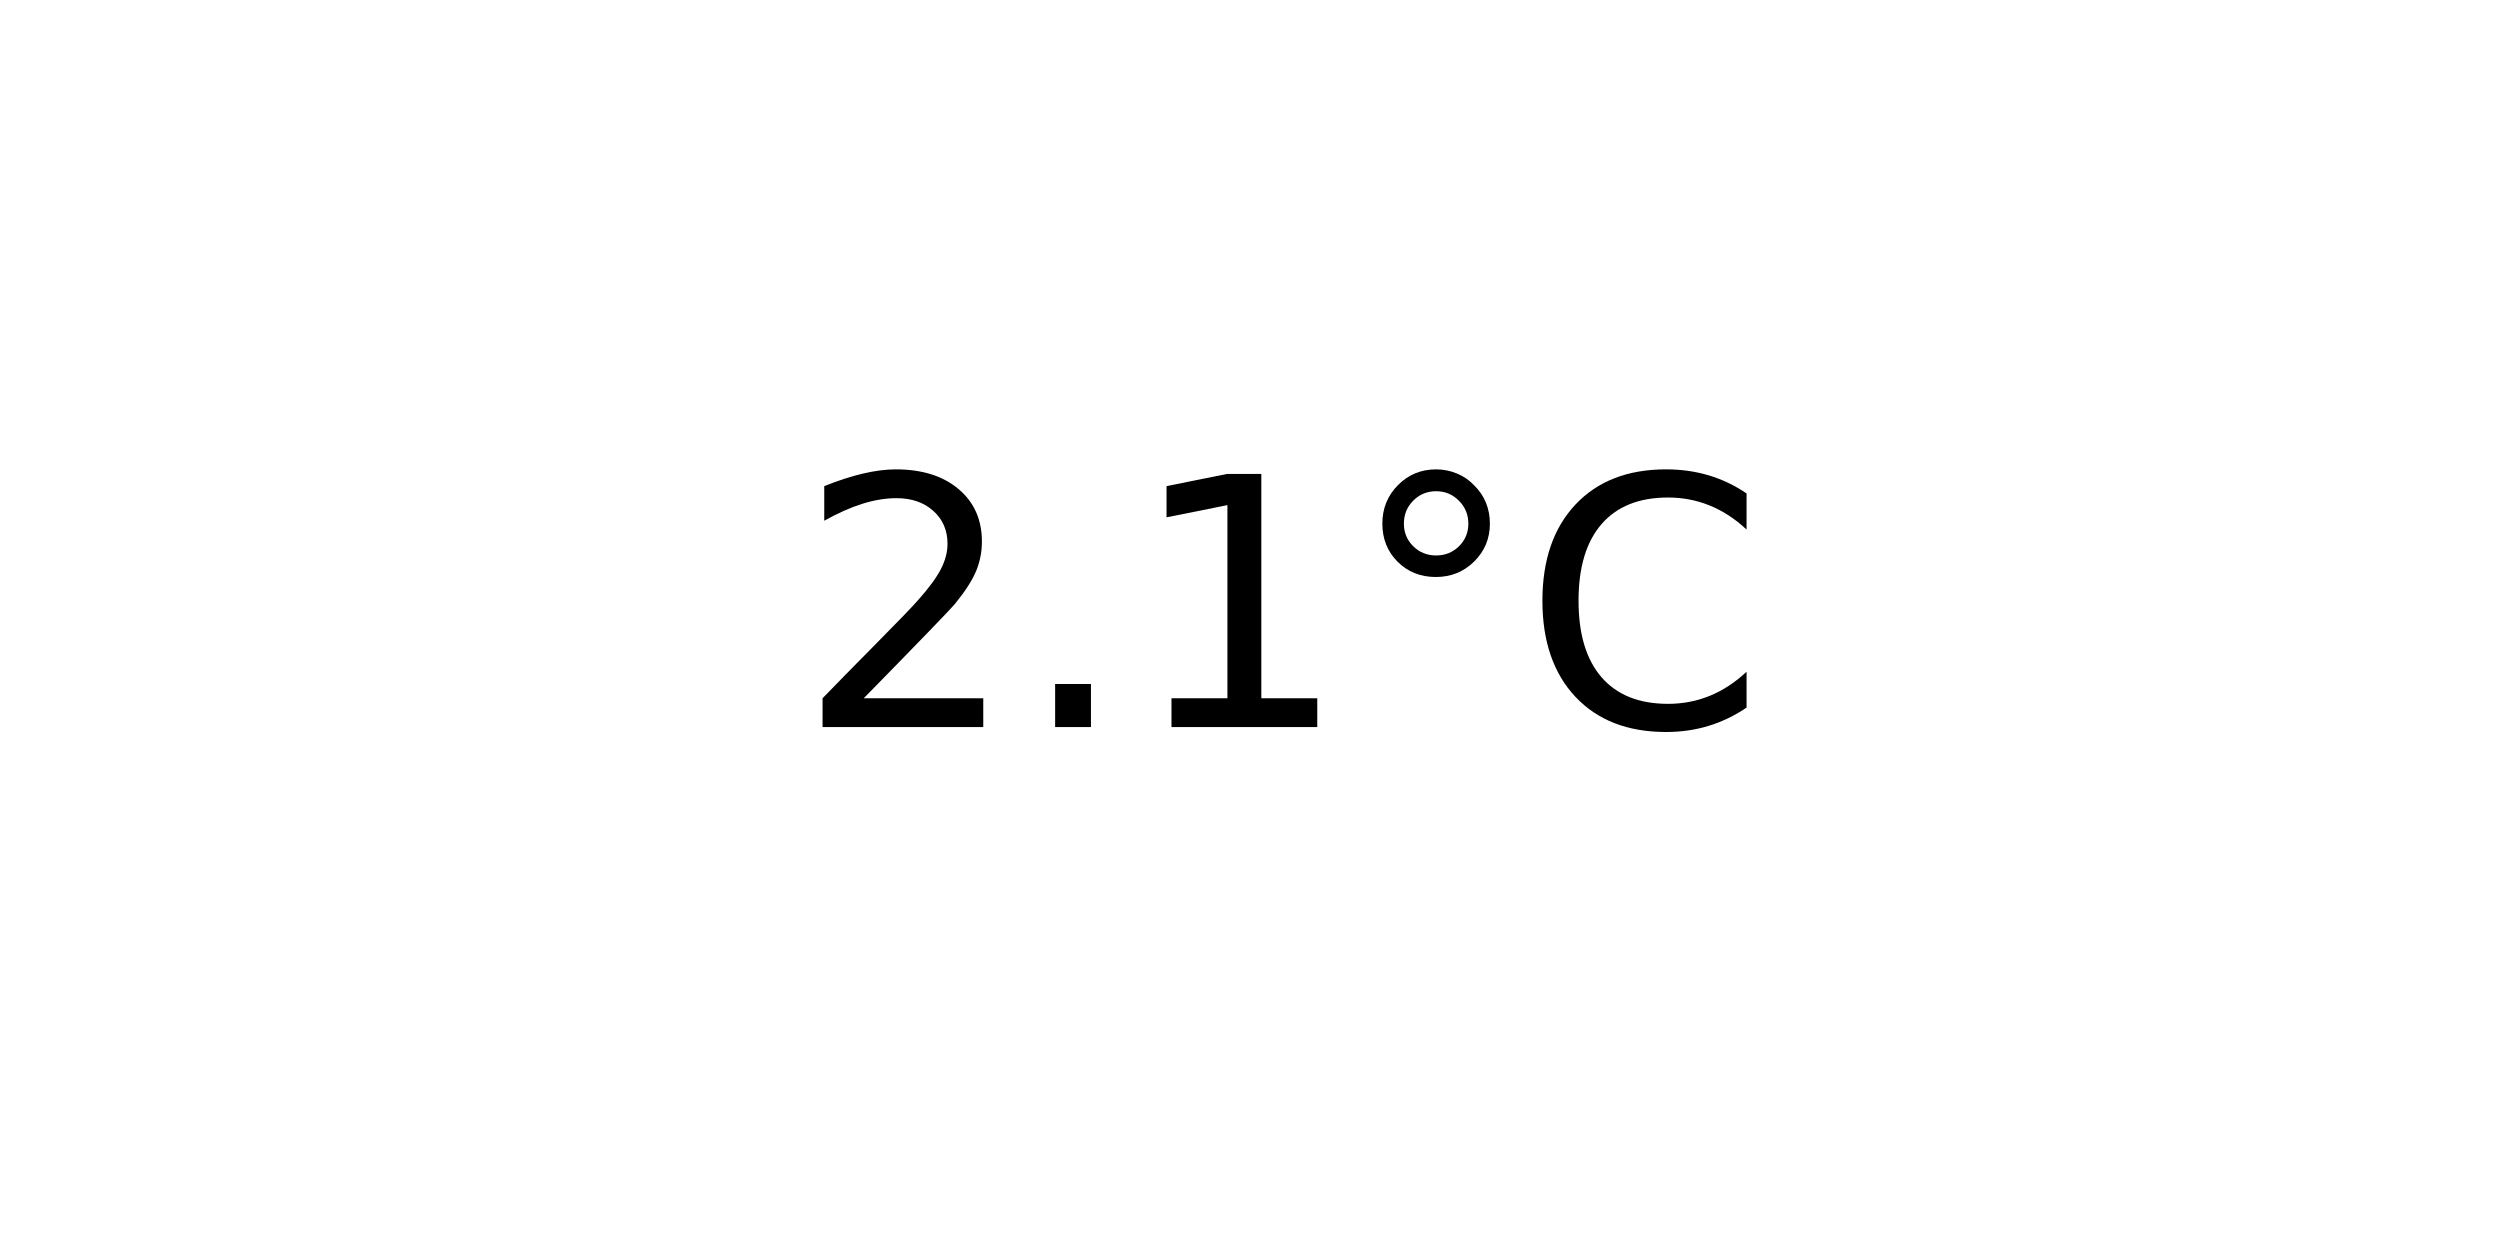
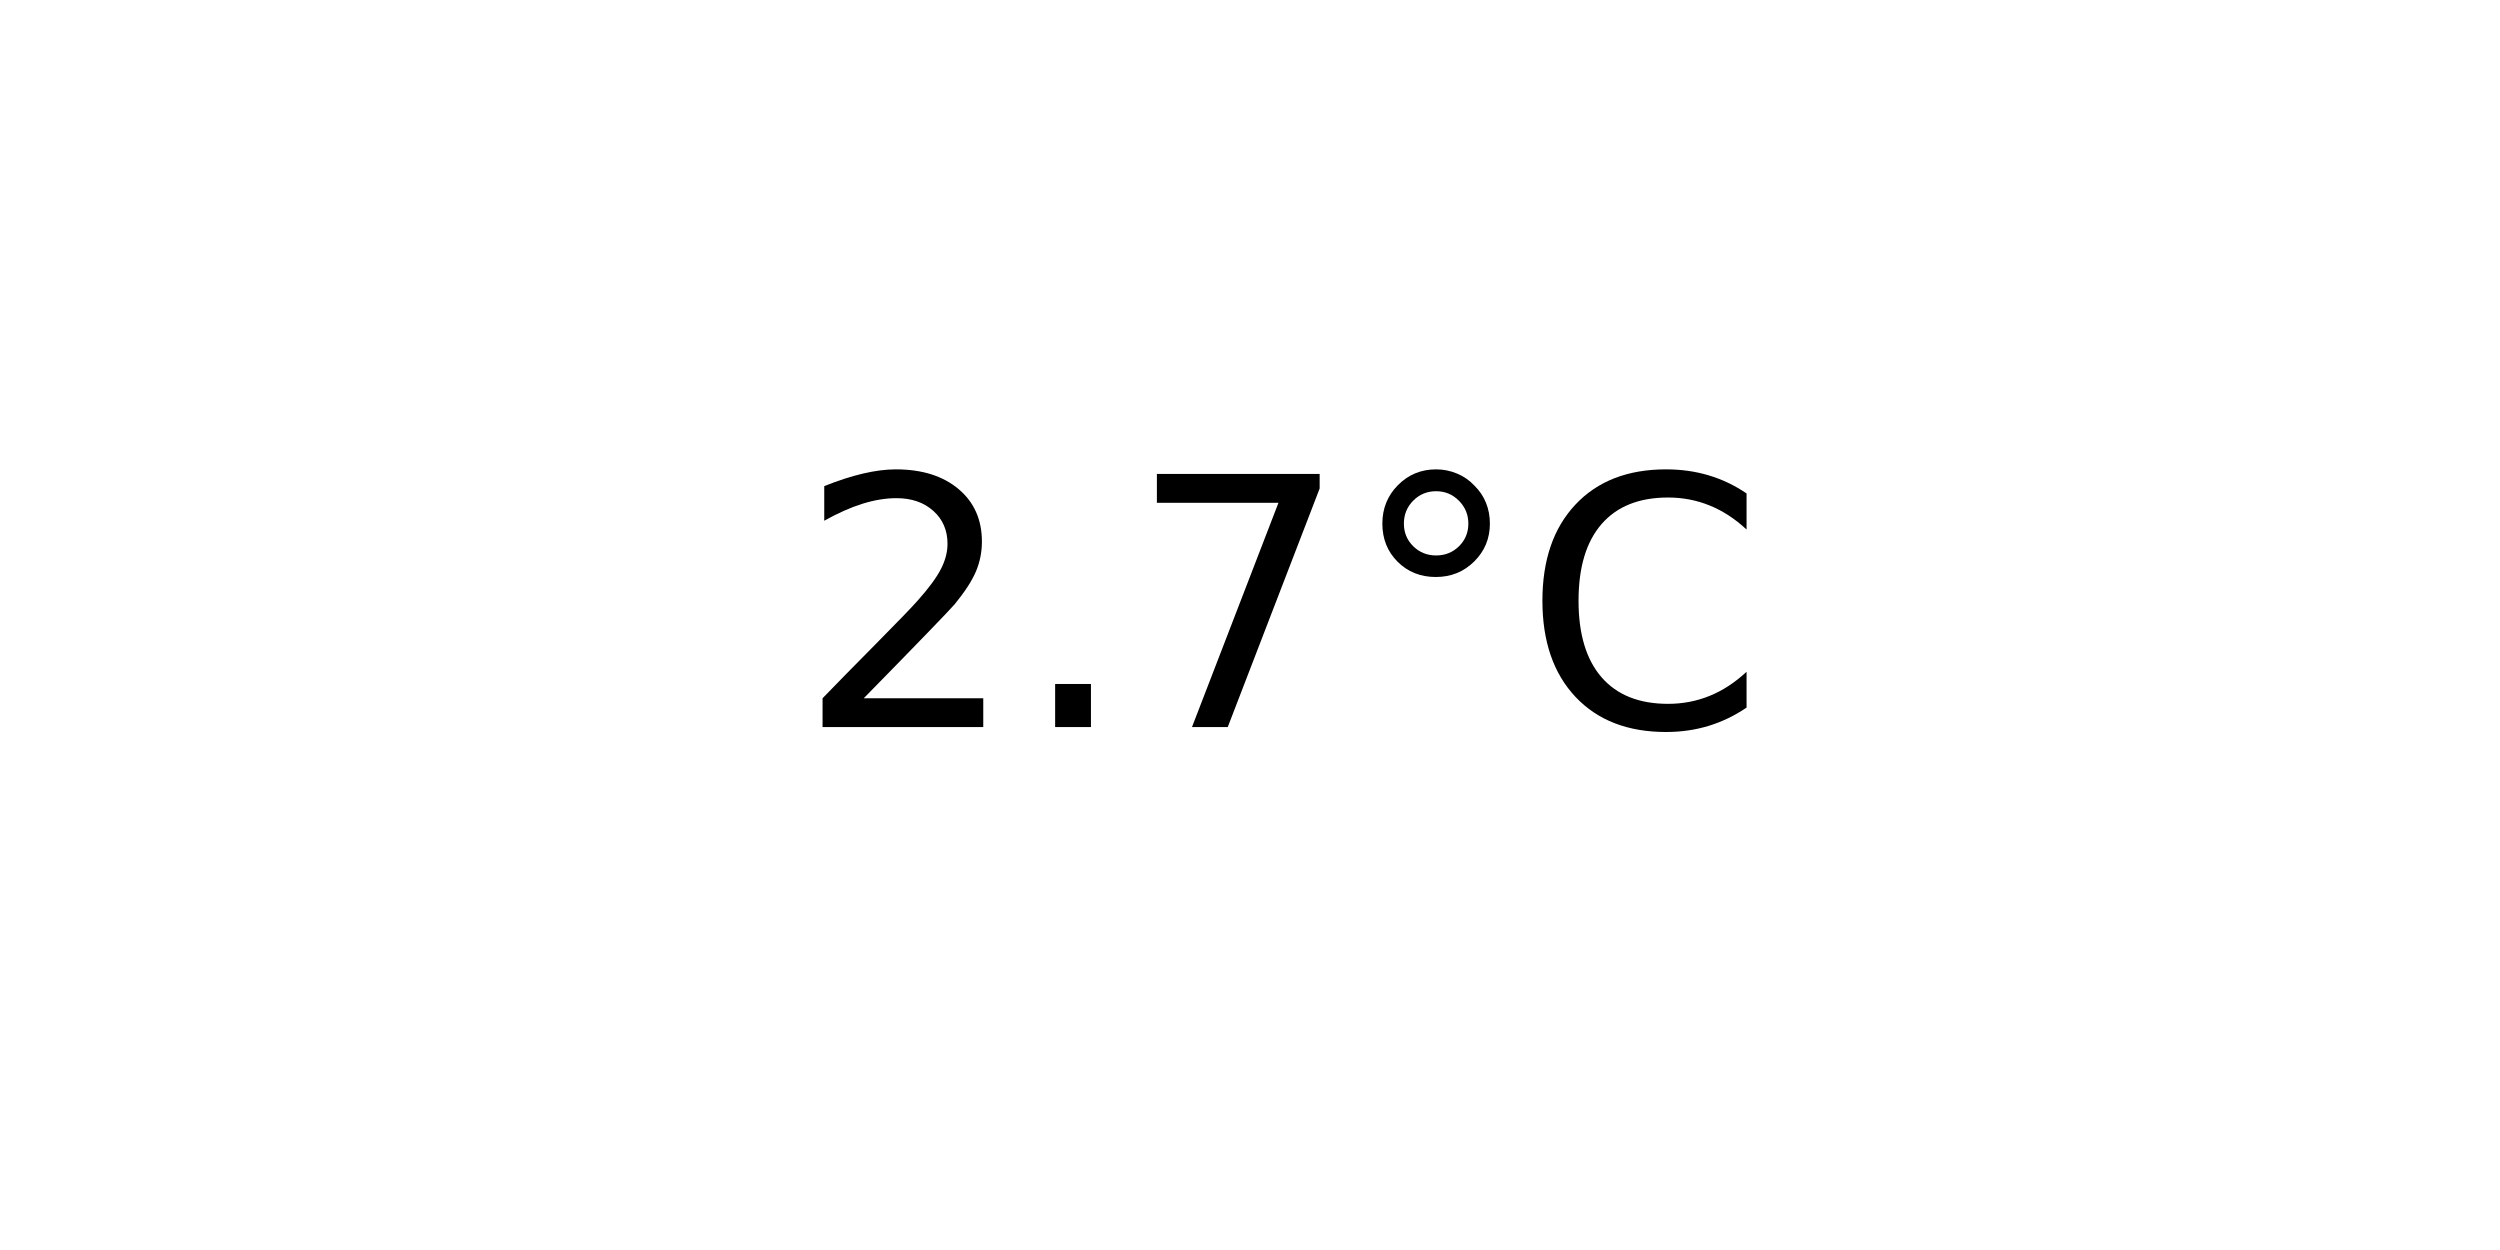
<svg xmlns="http://www.w3.org/2000/svg" xmlns:xlink="http://www.w3.org/1999/xlink" width="72pt" height="36pt" viewBox="0 0 72 36" version="1.1">
  <defs>
    <style type="text/css">*{stroke-linejoin: round; stroke-linecap: butt}</style>
  </defs>
  <g id="figure_1">
    <g id="axes_1">
      <g id="text_1">
        <g transform="translate(22.95703 20.93937) scale(0.1 -0.1)">
          <defs>
            <path id="DejaVuSans-32" d="M 1228 531  L 3431 531  L 3431 0  L 469 0  L 469 531  Q 828 903 1448 1529  Q 2069 2156 2228 2338  Q 2531 2678 2651 2914  Q 2772 3150 2772 3378  Q 2772 3750 2511 3984  Q 2250 4219 1831 4219  Q 1534 4219 1204 4116  Q 875 4013 500 3803  L 500 4441  Q 881 4594 1212 4672  Q 1544 4750 1819 4750  Q 2544 4750 2975 4387  Q 3406 4025 3406 3419  Q 3406 3131 3298 2873  Q 3191 2616 2906 2266  Q 2828 2175 2409 1742  Q 1991 1309 1228 531  z " transform="scale(0.015625)" />
            <path id="DejaVuSans-2e" d="M 684 794  L 1344 794  L 1344 0  L 684 0  L 684 794  z " transform="scale(0.015625)" />
-             <path id="DejaVuSans-31" d="M 794 531  L 1825 531  L 1825 4091  L 703 3866  L 703 4441  L 1819 4666  L 2450 4666  L 2450 531  L 3481 531  L 3481 0  L 794 0  L 794 531  z " transform="scale(0.015625)" />
+             <path id="DejaVuSans-37" d="M 525 4666  L 3525 4666  L 3525 4397  L 1831 0  L 1172 0  L 2766 4134  L 525 4134  L 525 4666  z " transform="scale(0.015625)" />
            <path id="DejaVuSans-b0" d="M 1600 4347  Q 1350 4347 1178 4173  Q 1006 4000 1006 3750  Q 1006 3503 1178 3333  Q 1350 3163 1600 3163  Q 1850 3163 2022 3333  Q 2194 3503 2194 3750  Q 2194 3997 2020 4172  Q 1847 4347 1600 4347  z M 1600 4750  Q 1800 4750 1984 4673  Q 2169 4597 2303 4453  Q 2447 4313 2519 4134  Q 2591 3956 2591 3750  Q 2591 3338 2302 3052  Q 2013 2766 1594 2766  Q 1172 2766 890 3047  Q 609 3328 609 3750  Q 609 4169 896 4459  Q 1184 4750 1600 4750  z " transform="scale(0.015625)" />
            <path id="DejaVuSans-43" d="M 4122 4306  L 4122 3641  Q 3803 3938 3442 4084  Q 3081 4231 2675 4231  Q 1875 4231 1450 3742  Q 1025 3253 1025 2328  Q 1025 1406 1450 917  Q 1875 428 2675 428  Q 3081 428 3442 575  Q 3803 722 4122 1019  L 4122 359  Q 3791 134 3420 21  Q 3050 -91 2638 -91  Q 1578 -91 968 557  Q 359 1206 359 2328  Q 359 3453 968 4101  Q 1578 4750 2638 4750  Q 3056 4750 3426 4639  Q 3797 4528 4122 4306  z " transform="scale(0.015625)" />
          </defs>
          <use xlink:href="#DejaVuSans-32" />
          <use xlink:href="#DejaVuSans-2e" x="63.623" />
-           <use xlink:href="#DejaVuSans-31" x="95.41" />
+           <use xlink:href="#DejaVuSans-37" x="95.41" />
          <use xlink:href="#DejaVuSans-b0" x="159.033" />
          <use xlink:href="#DejaVuSans-43" x="209.033" />
        </g>
      </g>
    </g>
  </g>
</svg>
